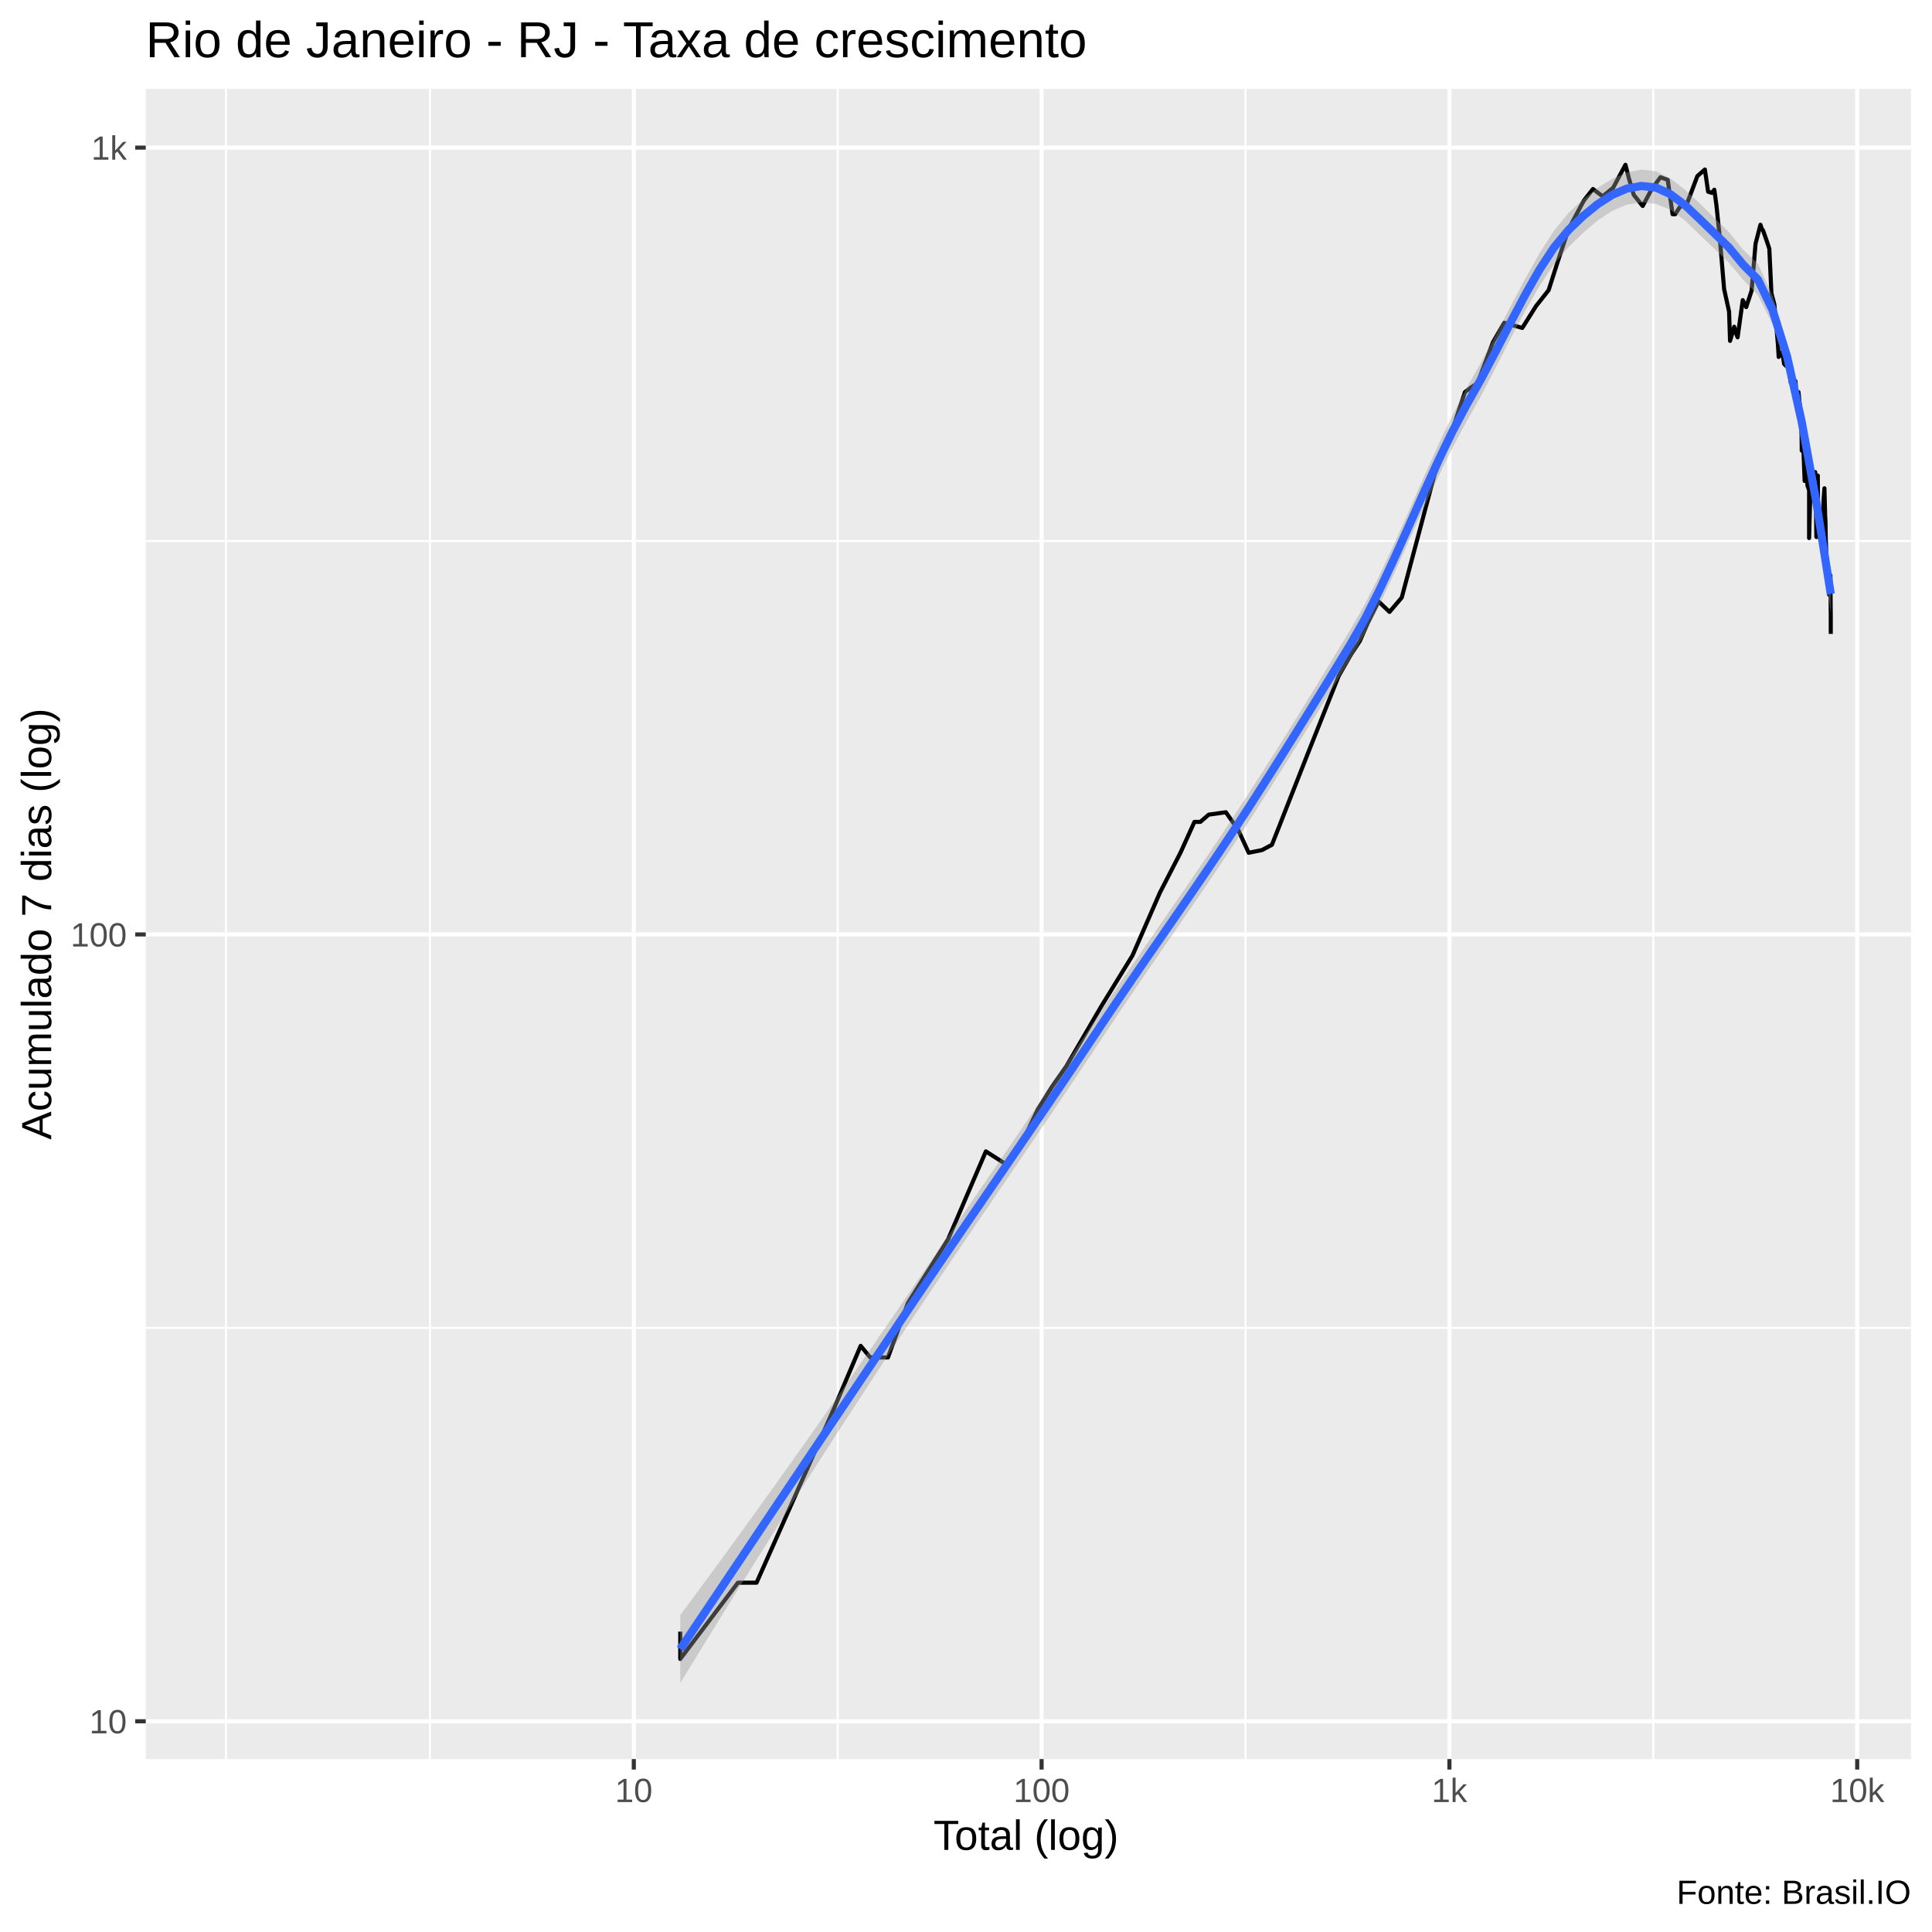
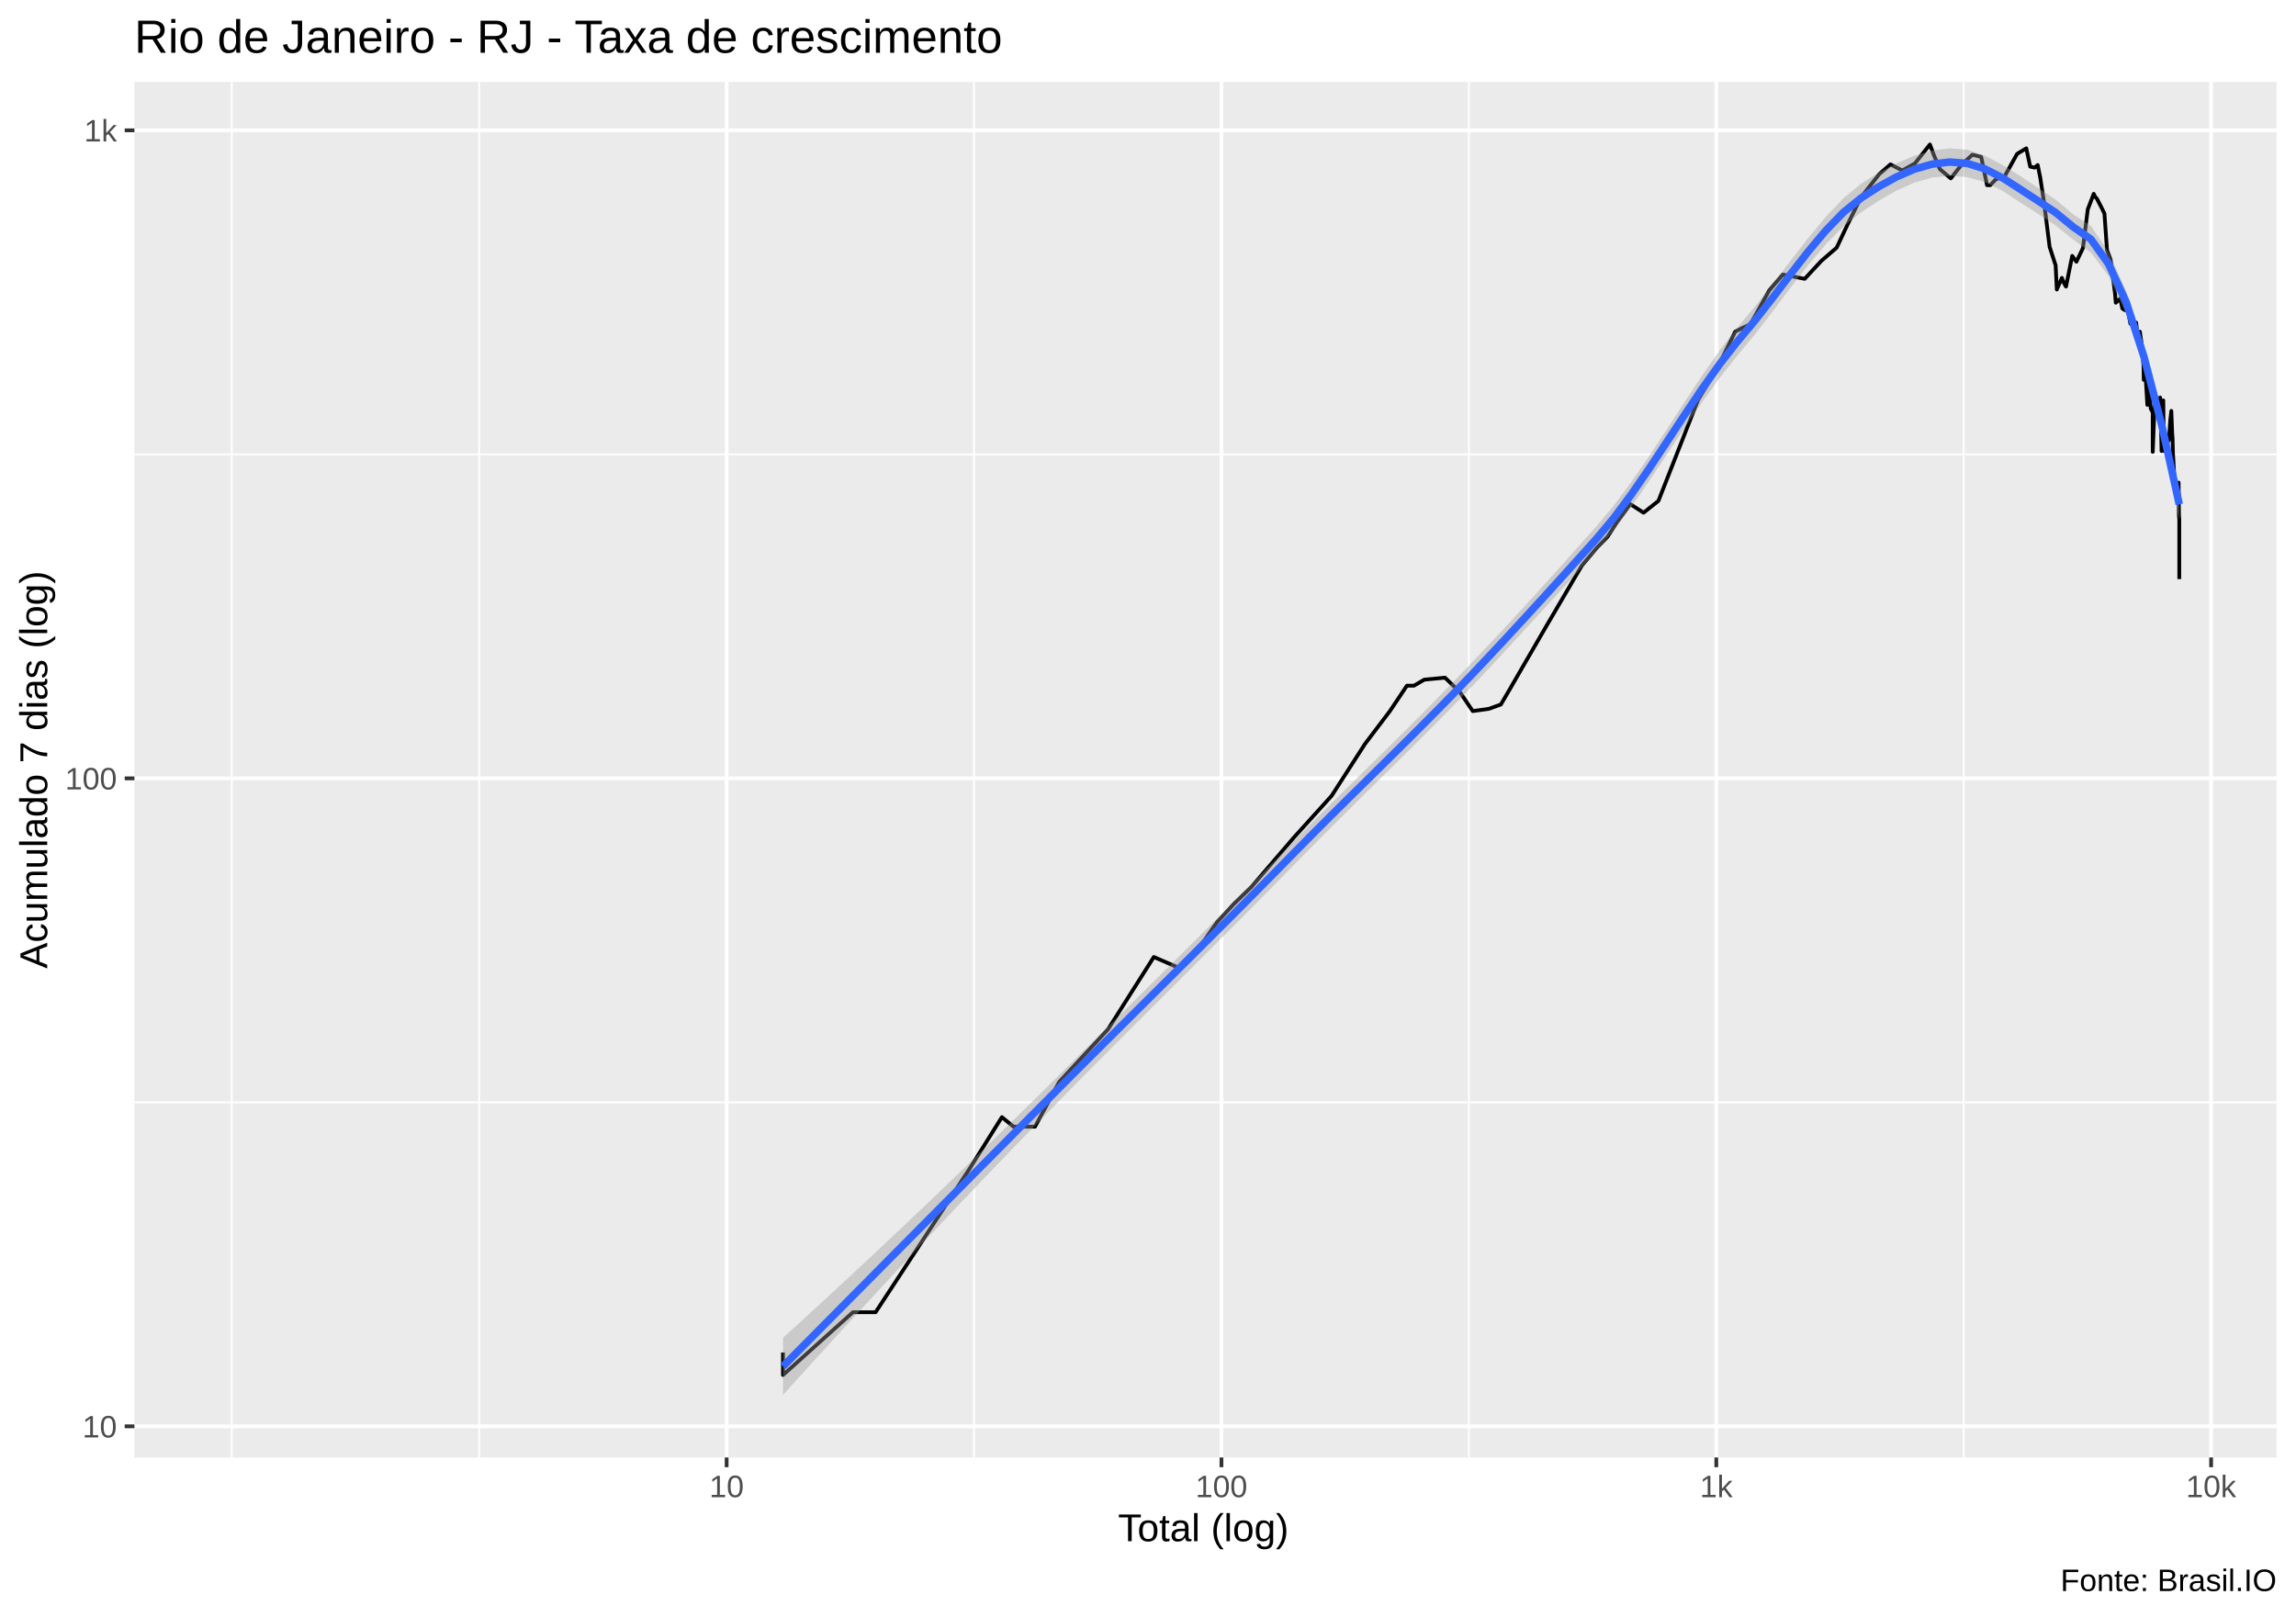
- <svg xmlns="http://www.w3.org/2000/svg" viewBox="0 0 504.00 504.00">
+ <svg xmlns="http://www.w3.org/2000/svg" viewBox="0 0 649.50 457.50">
  <defs>
    <style type="text/css">
    line, polyline, polygon, path, rect, circle {
      fill: none;
      stroke: #000000;
      stroke-linecap: round;
      stroke-linejoin: round;
      stroke-miterlimit: 10.00;
    }
  </style>
  </defs>
  <rect width="100%" height="100%" style="stroke: none; fill: #FFFFFF;" />
-   <rect x="-0" y="0.00" width="504.00" height="504.00" style="stroke-width: 1.07; stroke: #FFFFFF; fill: #FFFFFF;" />
+   <rect x="0.00" y="0" width="649.50" height="457.50" style="stroke-width: 1.07; stroke: #FFFFFF; fill: #FFFFFF;" />
  <defs>
-     <clipPath id="cpMzguMDJ8NDk4LjUyfDQ1OC44OHwyMy4xOQ==">
-       <rect x="38.02" y="23.19" width="460.50" height="435.69" />
+     <clipPath id="cpMzguMDJ8NjQ0LjAyfDQxMi4zOHwyMy4xOQ==">
+       <rect x="38.02" y="23.19" width="606.00" height="389.19" />
    </clipPath>
  </defs>
-   <rect x="38.02" y="23.19" width="460.50" height="435.69" style="stroke-width: 1.07; stroke: none; fill: #EBEBEB;" clip-path="url(#cpMzguMDJ8NDk4LjUyfDQ1OC44OHwyMy4xOQ==)" />
-   <polyline points="38.02,346.40 498.52,346.40 " style="stroke-width: 0.53; stroke: #FFFFFF; stroke-linecap: butt;" clip-path="url(#cpMzguMDJ8NDk4LjUyfDQ1OC44OHwyMy4xOQ==)" />
-   <polyline points="38.02,141.14 498.52,141.14 " style="stroke-width: 0.53; stroke: #FFFFFF; stroke-linecap: butt;" clip-path="url(#cpMzguMDJ8NDk4LjUyfDQ1OC44OHwyMy4xOQ==)" />
-   <polyline points="58.95,458.88 58.95,23.19 " style="stroke-width: 0.53; stroke: #FFFFFF; stroke-linecap: butt;" clip-path="url(#cpMzguMDJ8NDk4LjUyfDQ1OC44OHwyMy4xOQ==)" />
-   <polyline points="112.15,458.88 112.15,23.19 " style="stroke-width: 0.53; stroke: #FFFFFF; stroke-linecap: butt;" clip-path="url(#cpMzguMDJ8NDk4LjUyfDQ1OC44OHwyMy4xOQ==)" />
-   <polyline points="218.53,458.88 218.53,23.19 " style="stroke-width: 0.53; stroke: #FFFFFF; stroke-linecap: butt;" clip-path="url(#cpMzguMDJ8NDk4LjUyfDQ1OC44OHwyMy4xOQ==)" />
-   <polyline points="324.92,458.88 324.92,23.19 " style="stroke-width: 0.53; stroke: #FFFFFF; stroke-linecap: butt;" clip-path="url(#cpMzguMDJ8NDk4LjUyfDQ1OC44OHwyMy4xOQ==)" />
-   <polyline points="431.30,458.88 431.30,23.19 " style="stroke-width: 0.53; stroke: #FFFFFF; stroke-linecap: butt;" clip-path="url(#cpMzguMDJ8NDk4LjUyfDQ1OC44OHwyMy4xOQ==)" />
-   <polyline points="38.02,449.03 498.52,449.03 " style="stroke-width: 1.07; stroke: #FFFFFF; stroke-linecap: butt;" clip-path="url(#cpMzguMDJ8NDk4LjUyfDQ1OC44OHwyMy4xOQ==)" />
-   <polyline points="38.02,243.77 498.52,243.77 " style="stroke-width: 1.07; stroke: #FFFFFF; stroke-linecap: butt;" clip-path="url(#cpMzguMDJ8NDk4LjUyfDQ1OC44OHwyMy4xOQ==)" />
-   <polyline points="38.02,38.51 498.52,38.51 " style="stroke-width: 1.07; stroke: #FFFFFF; stroke-linecap: butt;" clip-path="url(#cpMzguMDJ8NDk4LjUyfDQ1OC44OHwyMy4xOQ==)" />
-   <polyline points="165.34,458.88 165.34,23.19 " style="stroke-width: 1.07; stroke: #FFFFFF; stroke-linecap: butt;" clip-path="url(#cpMzguMDJ8NDk4LjUyfDQ1OC44OHwyMy4xOQ==)" />
-   <polyline points="271.72,458.88 271.72,23.19 " style="stroke-width: 1.07; stroke: #FFFFFF; stroke-linecap: butt;" clip-path="url(#cpMzguMDJ8NDk4LjUyfDQ1OC44OHwyMy4xOQ==)" />
-   <polyline points="378.11,458.88 378.11,23.19 " style="stroke-width: 1.07; stroke: #FFFFFF; stroke-linecap: butt;" clip-path="url(#cpMzguMDJ8NDk4LjUyfDQ1OC44OHwyMy4xOQ==)" />
-   <polyline points="484.49,458.88 484.49,23.19 " style="stroke-width: 1.07; stroke: #FFFFFF; stroke-linecap: butt;" clip-path="url(#cpMzguMDJ8NDk4LjUyfDQ1OC44OHwyMy4xOQ==)" />
-   <polyline points="177.46,425.64 177.46,432.77 192.50,412.88 197.36,412.88 217.61,367.35 224.52,351.09 227.02,354.12 231.64,354.12 236.84,339.94 247.35,323.25 257.18,300.36 262.55,303.79 267.87,295.46 270.79,289.31 274.42,283.55 278.18,278.15 287.27,262.55 295.42,249.28 302.58,232.87 307.94,222.46 311.59,214.41 313.12,214.41 315.33,212.51 319.79,211.89 322.94,216.36 325.75,222.46 329.21,221.76 331.80,220.38 333.65,215.71 336.35,208.82 341.83,194.91 345.71,185.16 349.21,176.37 352.46,170.69 354.74,167.23 356.83,162.45 359.61,156.89 362.48,159.63 365.67,155.89 374.21,123.83 378.20,114.16 382.17,102.28 383.59,101.20 385.44,99.94 389.48,89.25 392.42,84.20 397.12,85.55 400.71,79.84 403.99,75.69 406.31,68.42 409.20,59.75 413.15,52.37 415.55,49.30 418.09,51.23 420.81,49.00 424.03,42.99 424.93,46.53 426.19,50.82 428.53,53.74 430.90,49.30 433.17,46.24 435.06,46.92 436.32,55.88 437.01,55.88 438.19,54.05 440.13,53.00 442.79,45.94 444.75,44.22 445.60,50.01 446.57,50.31 447.21,49.50 447.76,53.52 448.61,61.69 449.77,75.42 451.06,81.27 451.32,88.93 452.40,85.24 452.86,86.92 453.29,88.00 454.63,78.29 455.53,80.12 456.94,75.82 457.97,63.56 459.25,58.63 459.58,59.64 459.92,60.09 460.89,62.86 461.56,64.87 462.11,76.50 462.88,79.42 463.63,87.84 463.82,90.04 464.00,93.11 464.94,91.80 465.42,94.94 465.91,95.44 466.61,95.61 467.14,99.77 467.34,99.41 467.51,99.06 468.38,99.41 468.68,103.38 469.17,102.28 469.66,107.15 469.97,113.12 470.02,117.56 470.30,113.54 470.78,125.47 471.20,120.41 471.51,126.66 471.94,127.87 471.94,140.36 472.44,121.77 472.61,125.23 472.99,128.60 473.53,123.14 473.68,128.84 473.84,140.08 474.21,124.06 474.32,140.08 474.49,140.08 474.89,137.88 475.44,136.53 475.72,130.33 475.94,127.38 476.13,134.68 476.21,136.00 476.28,140.64 476.54,147.33 476.98,152.31 477.20,155.23 477.50,150.10 477.56,157.91 477.59,160.67 477.59,165.36 " style="stroke-width: 1.07; stroke-linecap: butt;" clip-path="url(#cpMzguMDJ8NDk4LjUyfDQ1OC44OHwyMy4xOQ==)" />
-   <polygon points="177.46,421.33 181.26,416.20 185.06,411.04 188.86,405.85 192.66,400.63 196.46,395.38 200.25,390.10 204.05,384.79 207.85,379.45 211.65,374.08 215.45,368.68 219.25,363.24 223.05,357.78 226.85,352.29 230.65,346.78 234.45,341.24 238.25,335.69 242.04,330.14 245.84,324.60 249.64,319.06 253.44,313.52 257.24,307.99 261.04,302.45 264.84,296.90 268.64,291.33 272.44,285.75 276.24,280.14 280.04,274.51 283.84,268.85 287.63,263.15 291.43,257.50 295.23,251.94 299.03,246.43 302.83,240.95 306.63,235.46 310.43,229.93 314.23,224.35 318.03,218.71 321.83,212.97 325.63,207.14 329.42,201.24 333.22,195.27 337.02,189.22 340.82,183.08 344.62,176.87 348.42,170.61 352.22,164.34 356.02,157.67 359.82,150.17 363.62,142.06 367.42,133.58 371.21,124.96 375.01,116.49 378.81,108.46 382.61,101.19 386.41,94.47 390.21,87.35 394.01,80.04 397.81,72.83 401.61,66.06 405.41,60.13 409.21,55.50 413.00,51.95 416.80,48.99 420.60,46.65 424.40,45.00 428.20,44.24 432.00,44.66 435.80,46.60 439.60,49.54 443.40,53.04 447.20,56.80 451.00,60.52 454.79,65.19 458.59,68.82 462.39,77.07 466.19,89.44 469.99,106.92 473.79,127.89 477.59,149.94 477.59,159.95 473.79,133.64 469.99,112.95 466.19,96.49 462.39,84.57 458.59,77.03 454.79,73.02 451.00,68.54 447.20,64.84 443.40,61.27 439.60,57.56 435.80,54.77 432.00,53.19 428.20,52.78 424.40,53.39 420.60,54.99 416.80,57.50 413.00,60.74 409.21,64.42 405.41,68.93 401.61,74.61 397.81,81.21 394.01,88.42 390.21,95.87 386.41,103.16 382.61,109.91 378.81,117.02 375.01,124.77 371.21,132.96 367.42,141.38 363.62,149.77 359.82,157.88 356.02,165.42 352.22,172.09 348.42,178.26 344.62,184.37 340.82,190.47 337.02,196.55 333.22,202.61 329.42,208.62 325.63,214.56 321.83,220.37 318.03,226.05 314.23,231.65 310.43,237.20 306.63,242.71 302.83,248.22 299.03,253.75 295.23,259.32 291.43,264.93 287.63,270.61 283.84,276.32 280.04,281.98 276.24,287.62 272.44,293.23 268.64,298.82 264.84,304.40 261.04,309.97 257.24,315.54 253.44,321.12 249.64,326.71 245.84,332.32 242.04,337.96 238.25,343.64 234.45,349.36 230.65,355.10 226.85,360.88 223.05,366.69 219.25,372.53 215.45,378.41 211.65,384.32 207.85,390.27 204.05,396.26 200.25,402.28 196.46,408.33 192.66,414.42 188.86,420.54 185.06,426.69 181.26,432.87 177.46,439.07 " style="stroke-width: 0.00; stroke: none; fill: #999999; fill-opacity: 0.40;" clip-path="url(#cpMzguMDJ8NDk4LjUyfDQ1OC44OHwyMy4xOQ==)" />
-   <polyline points="177.46,421.33 181.26,416.20 185.06,411.04 188.86,405.85 192.66,400.63 196.46,395.38 200.25,390.10 204.05,384.79 207.85,379.45 211.65,374.08 215.45,368.68 219.25,363.24 223.05,357.78 226.85,352.29 230.65,346.78 234.45,341.24 238.25,335.69 242.04,330.14 245.84,324.60 249.64,319.06 253.44,313.52 257.24,307.99 261.04,302.45 264.84,296.90 268.64,291.33 272.44,285.75 276.24,280.14 280.04,274.51 283.84,268.85 287.63,263.15 291.43,257.50 295.23,251.94 299.03,246.43 302.83,240.95 306.63,235.46 310.43,229.93 314.23,224.35 318.03,218.71 321.83,212.97 325.63,207.14 329.42,201.24 333.22,195.27 337.02,189.22 340.82,183.08 344.62,176.87 348.42,170.61 352.22,164.34 356.02,157.67 359.82,150.17 363.62,142.06 367.42,133.58 371.21,124.96 375.01,116.49 378.81,108.46 382.61,101.19 386.41,94.47 390.21,87.35 394.01,80.04 397.81,72.83 401.61,66.06 405.41,60.13 409.21,55.50 413.00,51.95 416.80,48.99 420.60,46.65 424.40,45.00 428.20,44.24 432.00,44.66 435.80,46.60 439.60,49.54 443.40,53.04 447.20,56.80 451.00,60.52 454.79,65.19 458.59,68.82 462.39,77.07 466.19,89.44 469.99,106.92 473.79,127.89 477.59,149.94 " style="stroke-width: 2.13; stroke: none;" clip-path="url(#cpMzguMDJ8NDk4LjUyfDQ1OC44OHwyMy4xOQ==)" />
-   <polyline points="477.59,159.95 473.79,133.64 469.99,112.95 466.19,96.49 462.39,84.57 458.59,77.03 454.79,73.02 451.00,68.54 447.20,64.84 443.40,61.27 439.60,57.56 435.80,54.77 432.00,53.19 428.20,52.78 424.40,53.39 420.60,54.99 416.80,57.50 413.00,60.74 409.21,64.42 405.41,68.93 401.61,74.61 397.81,81.21 394.01,88.42 390.21,95.87 386.41,103.16 382.61,109.91 378.81,117.02 375.01,124.77 371.21,132.96 367.42,141.38 363.62,149.77 359.82,157.88 356.02,165.42 352.22,172.09 348.42,178.26 344.62,184.37 340.82,190.47 337.02,196.55 333.22,202.61 329.42,208.62 325.63,214.56 321.83,220.37 318.03,226.05 314.23,231.65 310.43,237.20 306.63,242.71 302.83,248.22 299.03,253.75 295.23,259.32 291.43,264.93 287.63,270.61 283.84,276.32 280.04,281.98 276.24,287.62 272.44,293.23 268.64,298.82 264.84,304.40 261.04,309.97 257.24,315.54 253.44,321.12 249.64,326.71 245.84,332.32 242.04,337.96 238.25,343.64 234.45,349.36 230.65,355.10 226.85,360.88 223.05,366.69 219.25,372.53 215.45,378.41 211.65,384.32 207.85,390.27 204.05,396.26 200.25,402.28 196.46,408.33 192.66,414.42 188.86,420.54 185.06,426.69 181.26,432.87 177.46,439.07 " style="stroke-width: 2.13; stroke: none;" clip-path="url(#cpMzguMDJ8NDk4LjUyfDQ1OC44OHwyMy4xOQ==)" />
-   <polyline points="177.46,430.20 181.26,424.53 185.06,418.86 188.86,413.20 192.66,407.53 196.46,401.86 200.25,396.19 204.05,390.53 207.85,384.86 211.65,379.20 215.45,373.54 219.25,367.89 223.05,362.23 226.85,356.58 230.65,350.94 234.45,345.30 238.25,339.66 242.04,334.05 245.84,328.46 249.64,322.89 253.44,317.32 257.24,311.76 261.04,306.21 264.84,300.65 268.64,295.07 272.44,289.49 276.24,283.88 280.04,278.25 283.84,272.58 287.63,266.88 291.43,261.22 295.23,255.63 299.03,250.09 302.83,244.59 306.63,239.08 310.43,233.56 314.23,228.00 318.03,222.38 321.83,216.67 325.63,210.85 329.42,204.93 333.22,198.94 337.02,192.88 340.82,186.77 344.62,180.62 348.42,174.43 352.22,168.21 356.02,161.54 359.82,154.02 363.62,145.92 367.42,137.48 371.21,128.96 375.01,120.63 378.81,112.74 382.61,105.55 386.41,98.81 390.21,91.61 394.01,84.23 397.81,77.02 401.61,70.33 405.41,64.53 409.21,59.96 413.00,56.34 416.80,53.25 420.60,50.82 424.40,49.19 428.20,48.51 432.00,48.93 435.80,50.69 439.60,53.55 443.40,57.15 447.20,60.82 451.00,64.53 454.79,69.11 458.59,72.93 462.39,80.82 466.19,92.97 469.99,109.93 473.79,130.76 477.59,154.94 " style="stroke-width: 2.13; stroke: #3366FF; stroke-linecap: butt;" clip-path="url(#cpMzguMDJ8NDk4LjUyfDQ1OC44OHwyMy4xOQ==)" />
+   <rect x="38.02" y="23.19" width="606.00" height="389.19" style="stroke-width: 1.07; stroke: none; fill: #EBEBEB;" clip-path="url(#cpMzguMDJ8NjQ0LjAyfDQxMi4zOHwyMy4xOQ==)" />
+   <polyline points="38.02,311.89 644.02,311.89 " style="stroke-width: 0.53; stroke: #FFFFFF; stroke-linecap: butt;" clip-path="url(#cpMzguMDJ8NjQ0LjAyfDQxMi4zOHwyMy4xOQ==)" />
+   <polyline points="38.02,128.55 644.02,128.55 " style="stroke-width: 0.53; stroke: #FFFFFF; stroke-linecap: butt;" clip-path="url(#cpMzguMDJ8NjQ0LjAyfDQxMi4zOHwyMy4xOQ==)" />
+   <polyline points="65.57,412.38 65.57,23.19 " style="stroke-width: 0.53; stroke: #FFFFFF; stroke-linecap: butt;" clip-path="url(#cpMzguMDJ8NjQ0LjAyfDQxMi4zOHwyMy4xOQ==)" />
+   <polyline points="135.56,412.38 135.56,23.19 " style="stroke-width: 0.53; stroke: #FFFFFF; stroke-linecap: butt;" clip-path="url(#cpMzguMDJ8NjQ0LjAyfDQxMi4zOHwyMy4xOQ==)" />
+   <polyline points="275.54,412.38 275.54,23.19 " style="stroke-width: 0.53; stroke: #FFFFFF; stroke-linecap: butt;" clip-path="url(#cpMzguMDJ8NjQ0LjAyfDQxMi4zOHwyMy4xOQ==)" />
+   <polyline points="415.52,412.38 415.52,23.19 " style="stroke-width: 0.53; stroke: #FFFFFF; stroke-linecap: butt;" clip-path="url(#cpMzguMDJ8NjQ0LjAyfDQxMi4zOHwyMy4xOQ==)" />
+   <polyline points="555.50,412.38 555.50,23.19 " style="stroke-width: 0.53; stroke: #FFFFFF; stroke-linecap: butt;" clip-path="url(#cpMzguMDJ8NjQ0LjAyfDQxMi4zOHwyMy4xOQ==)" />
+   <polyline points="38.02,403.56 644.02,403.56 " style="stroke-width: 1.07; stroke: #FFFFFF; stroke-linecap: butt;" clip-path="url(#cpMzguMDJ8NjQ0LjAyfDQxMi4zOHwyMy4xOQ==)" />
+   <polyline points="38.02,220.22 644.02,220.22 " style="stroke-width: 1.07; stroke: #FFFFFF; stroke-linecap: butt;" clip-path="url(#cpMzguMDJ8NjQ0LjAyfDQxMi4zOHwyMy4xOQ==)" />
+   <polyline points="38.02,36.88 644.02,36.88 " style="stroke-width: 1.07; stroke: #FFFFFF; stroke-linecap: butt;" clip-path="url(#cpMzguMDJ8NjQ0LjAyfDQxMi4zOHwyMy4xOQ==)" />
+   <polyline points="205.55,412.38 205.55,23.19 " style="stroke-width: 1.07; stroke: #FFFFFF; stroke-linecap: butt;" clip-path="url(#cpMzguMDJ8NjQ0LjAyfDQxMi4zOHwyMy4xOQ==)" />
+   <polyline points="345.53,412.38 345.53,23.19 " style="stroke-width: 1.07; stroke: #FFFFFF; stroke-linecap: butt;" clip-path="url(#cpMzguMDJ8NjQ0LjAyfDQxMi4zOHwyMy4xOQ==)" />
+   <polyline points="485.51,412.38 485.51,23.19 " style="stroke-width: 1.07; stroke: #FFFFFF; stroke-linecap: butt;" clip-path="url(#cpMzguMDJ8NjQ0LjAyfDQxMi4zOHwyMy4xOQ==)" />
+   <polyline points="625.49,412.38 625.49,23.19 " style="stroke-width: 1.07; stroke: #FFFFFF; stroke-linecap: butt;" clip-path="url(#cpMzguMDJ8NjQ0LjAyfDQxMi4zOHwyMy4xOQ==)" />
+   <polyline points="221.50,382.67 221.50,389.04 241.28,371.28 247.69,371.28 274.33,330.60 283.42,316.08 286.71,318.78 292.79,318.78 299.63,306.12 313.45,291.21 326.40,270.77 333.46,273.83 340.46,266.39 344.30,260.89 349.07,255.75 354.02,250.93 365.98,237.00 376.70,225.15 386.13,210.49 393.18,201.19 397.99,194.00 400.00,194.00 402.91,192.30 408.77,191.74 412.92,195.74 416.62,201.19 421.16,200.56 424.57,199.33 427.01,195.15 430.56,189.00 437.77,176.57 442.88,167.86 447.48,160.01 451.76,154.94 454.76,151.85 457.52,147.58 461.16,142.62 464.94,145.06 469.14,141.72 480.37,113.09 485.63,104.45 490.86,93.84 492.72,92.87 495.16,91.75 500.47,82.20 504.34,77.68 510.52,78.89 515.25,73.79 519.56,70.08 522.61,63.59 526.42,55.85 531.62,49.26 534.78,46.51 538.12,48.24 541.70,46.24 545.94,40.88 547.12,44.04 548.77,47.87 551.85,50.47 554.97,46.51 557.96,43.78 560.44,44.39 562.10,52.39 563.01,52.39 564.57,50.76 567.11,49.82 570.62,43.52 573.20,41.97 574.31,47.15 575.59,47.42 576.43,46.69 577.16,50.29 578.27,57.58 579.80,69.84 581.50,75.07 581.84,81.91 583.27,78.62 583.87,80.11 584.44,81.08 586.19,72.41 587.38,74.05 589.23,70.20 590.59,59.25 592.28,54.84 592.71,55.75 593.15,56.15 594.43,58.62 595.31,60.42 596.04,70.81 597.05,73.41 598.03,80.94 598.29,82.90 598.52,85.65 599.77,84.48 600.39,87.28 601.04,87.73 601.96,87.88 602.66,91.59 602.91,91.28 603.14,90.96 604.28,91.28 604.68,94.82 605.33,93.84 605.97,98.19 606.37,103.52 606.44,107.48 606.81,103.89 607.45,114.55 608.00,110.03 608.40,115.61 608.97,116.69 608.97,127.85 609.62,111.24 609.86,114.34 610.35,117.34 611.06,112.47 611.26,117.56 611.47,127.60 611.95,113.29 612.10,127.60 612.32,127.60 612.86,125.64 613.57,124.43 613.94,118.89 614.23,116.26 614.48,122.78 614.58,123.96 614.68,128.10 615.03,134.08 615.60,138.52 615.89,141.13 616.29,136.55 616.36,143.53 616.40,146.00 616.48,146.94 616.48,163.84 " style="stroke-width: 1.07; stroke-linecap: butt;" clip-path="url(#cpMzguMDJ8NjQ0LjAyfDQxMi4zOHwyMy4xOQ==)" />
+   <polygon points="221.50,378.50 226.50,373.95 231.50,369.36 236.50,364.75 241.50,360.11 246.50,355.45 251.50,350.75 256.50,346.03 261.50,341.28 266.50,336.50 271.49,331.69 276.49,326.85 281.49,321.99 286.49,317.10 291.49,312.19 296.49,307.26 301.49,302.31 306.49,297.36 311.49,292.41 316.49,287.47 321.49,282.52 326.49,277.58 331.49,272.62 336.49,267.66 341.49,262.68 346.49,257.69 351.49,252.67 356.49,247.63 361.49,242.57 366.49,237.47 371.49,232.42 376.49,227.44 381.49,222.50 386.49,217.59 391.49,212.67 396.49,207.72 401.49,202.73 406.49,197.67 411.49,192.54 416.49,187.33 421.49,182.05 426.49,176.71 431.49,171.29 436.49,165.80 441.49,160.24 446.48,154.64 451.48,149.05 456.48,143.08 461.48,136.37 466.48,129.12 471.48,121.53 476.48,113.83 481.48,106.27 486.48,99.12 491.48,92.66 496.48,86.69 501.48,80.35 506.48,73.82 511.48,67.39 516.48,61.35 521.48,56.08 526.48,51.97 531.48,48.82 536.48,46.19 541.48,44.10 546.48,42.63 551.48,41.96 556.48,42.33 561.48,44.06 566.48,46.66 571.48,49.78 576.48,53.13 581.48,56.47 586.48,60.64 591.48,63.93 596.48,71.27 601.48,82.32 606.48,98.15 611.48,117.52 616.48,138.25 616.48,147.15 611.48,122.71 606.48,103.66 601.48,88.75 596.48,78.10 591.48,71.46 586.48,67.80 581.48,63.80 576.48,60.48 571.48,57.29 566.48,53.99 561.48,51.50 556.48,50.10 551.48,49.73 546.48,50.27 541.48,51.69 536.48,53.92 531.48,56.79 526.48,60.06 521.48,64.06 516.48,69.13 511.48,75.01 506.48,81.44 501.48,88.09 496.48,94.58 491.48,100.58 486.48,106.89 481.48,113.80 476.48,121.12 471.48,128.64 466.48,136.15 461.48,143.41 456.48,150.16 451.48,156.12 446.48,161.63 441.49,167.10 436.49,172.55 431.49,177.99 426.49,183.42 421.49,188.80 416.49,194.10 411.49,199.30 406.49,204.38 401.49,209.39 396.49,214.35 391.49,219.29 386.49,224.22 381.49,229.17 376.49,234.15 371.49,239.18 366.49,244.25 361.49,249.36 356.49,254.42 351.49,259.47 346.49,264.48 341.49,269.49 336.49,274.48 331.49,279.46 326.49,284.45 321.49,289.44 316.49,294.43 311.49,299.45 306.49,304.49 301.49,309.56 296.49,314.67 291.49,319.80 286.49,324.95 281.49,330.14 276.49,335.36 271.49,340.60 266.50,345.88 261.50,351.19 256.50,356.53 251.50,361.90 246.50,367.29 241.50,372.72 236.50,378.17 231.50,383.65 226.50,389.16 221.50,394.69 " style="stroke-width: 0.00; stroke: none; fill: #999999; fill-opacity: 0.40;" clip-path="url(#cpMzguMDJ8NjQ0LjAyfDQxMi4zOHwyMy4xOQ==)" />
+   <polyline points="221.50,378.50 226.50,373.95 231.50,369.36 236.50,364.75 241.50,360.11 246.50,355.45 251.50,350.75 256.50,346.03 261.50,341.28 266.50,336.50 271.49,331.69 276.49,326.85 281.49,321.99 286.49,317.10 291.49,312.19 296.49,307.26 301.49,302.31 306.49,297.36 311.49,292.41 316.49,287.47 321.49,282.52 326.49,277.58 331.49,272.62 336.49,267.66 341.49,262.68 346.49,257.69 351.49,252.67 356.49,247.63 361.49,242.57 366.49,237.47 371.49,232.42 376.49,227.44 381.49,222.50 386.49,217.59 391.49,212.67 396.49,207.72 401.49,202.73 406.49,197.67 411.49,192.54 416.49,187.33 421.49,182.05 426.49,176.71 431.49,171.29 436.49,165.80 441.49,160.24 446.48,154.64 451.48,149.05 456.48,143.08 461.48,136.37 466.48,129.12 471.48,121.53 476.48,113.83 481.48,106.27 486.48,99.12 491.48,92.66 496.48,86.69 501.48,80.35 506.48,73.82 511.48,67.39 516.48,61.35 521.48,56.08 526.48,51.97 531.48,48.82 536.48,46.19 541.48,44.10 546.48,42.63 551.48,41.96 556.48,42.33 561.48,44.06 566.48,46.66 571.48,49.78 576.48,53.13 581.48,56.47 586.48,60.64 591.48,63.93 596.48,71.27 601.48,82.32 606.48,98.15 611.48,117.52 616.48,138.25 " style="stroke-width: 2.13; stroke: none;" clip-path="url(#cpMzguMDJ8NjQ0LjAyfDQxMi4zOHwyMy4xOQ==)" />
+   <polyline points="616.48,147.15 611.48,122.71 606.48,103.66 601.48,88.75 596.48,78.10 591.48,71.46 586.48,67.80 581.48,63.80 576.48,60.48 571.48,57.29 566.48,53.99 561.48,51.50 556.48,50.10 551.48,49.73 546.48,50.27 541.48,51.69 536.48,53.92 531.48,56.79 526.48,60.06 521.48,64.06 516.48,69.13 511.48,75.01 506.48,81.44 501.48,88.09 496.48,94.58 491.48,100.58 486.48,106.89 481.48,113.80 476.48,121.12 471.48,128.64 466.48,136.15 461.48,143.41 456.48,150.16 451.48,156.12 446.48,161.63 441.49,167.10 436.49,172.55 431.49,177.99 426.49,183.42 421.49,188.80 416.49,194.10 411.49,199.30 406.49,204.38 401.49,209.39 396.49,214.35 391.49,219.29 386.49,224.22 381.49,229.17 376.49,234.15 371.49,239.18 366.49,244.25 361.49,249.36 356.49,254.42 351.49,259.47 346.49,264.48 341.49,269.49 336.49,274.48 331.49,279.46 326.49,284.45 321.49,289.44 316.49,294.43 311.49,299.45 306.49,304.49 301.49,309.56 296.49,314.67 291.49,319.80 286.49,324.95 281.49,330.14 276.49,335.36 271.49,340.60 266.50,345.88 261.50,351.19 256.50,356.53 251.50,361.90 246.50,367.29 241.50,372.72 236.50,378.17 231.50,383.65 226.50,389.16 221.50,394.69 " style="stroke-width: 2.13; stroke: none;" clip-path="url(#cpMzguMDJ8NjQ0LjAyfDQxMi4zOHwyMy4xOQ==)" />
+   <polyline points="221.50,386.60 226.50,381.55 231.50,376.51 236.50,371.46 241.50,366.42 246.50,361.37 251.50,356.32 256.50,351.28 261.50,346.23 266.50,341.19 271.49,336.15 276.49,331.10 281.49,326.07 286.49,321.03 291.49,315.99 296.49,310.96 301.49,305.93 306.49,300.92 311.49,295.93 316.49,290.95 321.49,285.98 326.49,281.01 331.49,276.04 336.49,271.07 341.49,266.08 346.49,261.09 351.49,256.07 356.49,251.03 361.49,245.96 366.49,240.86 371.49,235.80 376.49,230.80 381.49,225.84 386.49,220.91 391.49,215.98 396.49,211.04 401.49,206.06 406.49,201.03 411.49,195.92 416.49,190.72 421.49,185.42 426.49,180.06 431.49,174.64 436.49,169.18 441.49,163.67 446.48,158.14 451.48,152.59 456.48,146.62 461.48,139.89 466.48,132.64 471.48,125.09 476.48,117.48 481.48,110.04 486.48,103.01 491.48,96.62 496.48,90.64 501.48,84.22 506.48,77.63 511.48,71.20 516.48,65.24 521.48,60.07 526.48,56.02 531.48,52.80 536.48,50.05 541.48,47.89 546.48,46.45 551.48,45.84 556.48,46.22 561.48,47.78 566.48,50.33 571.48,53.53 576.48,56.80 581.48,60.13 586.48,64.22 591.48,67.69 596.48,74.69 601.48,85.53 606.48,100.91 611.48,120.11 616.48,142.70 " style="stroke-width: 2.13; stroke: #3366FF; stroke-linecap: butt;" clip-path="url(#cpMzguMDJ8NjQ0LjAyfDQxMi4zOHwyMy4xOQ==)" />
  <defs>
-     <clipPath id="cpMC4wMHw1MDQuMDB8NTA0LjAwfDAuMDA=">
-       <rect x="0.00" y="0.00" width="504.00" height="504.00" />
+     <clipPath id="cpMC4wMHw2NDkuNTB8NDU3LjUwfDAuMDA=">
+       <rect x="0.00" y="0.00" width="649.50" height="457.50" />
    </clipPath>
  </defs>
-   <g clip-path="url(#cpMC4wMHw1MDQuMDB8NTA0LjAwfDAuMDA=)">
-     <text x="23.30" y="452.18" style="font-size: 8.80px; fill: #4D4D4D; font-family: Arial;" textLength="9.79px" lengthAdjust="spacingAndGlyphs">10</text>
+   <g clip-path="url(#cpMC4wMHw2NDkuNTB8NDU3LjUwfDAuMDA=)">
+     <text x="23.30" y="406.71" style="font-size: 8.80px; fill: #4D4D4D; font-family: Arial;" textLength="9.79px" lengthAdjust="spacingAndGlyphs">10</text>
  </g>
-   <g clip-path="url(#cpMC4wMHw1MDQuMDB8NTA0LjAwfDAuMDA=)">
-     <text x="18.41" y="246.92" style="font-size: 8.80px; fill: #4D4D4D; font-family: Arial;" textLength="14.68px" lengthAdjust="spacingAndGlyphs">100</text>
+   <g clip-path="url(#cpMC4wMHw2NDkuNTB8NDU3LjUwfDAuMDA=)">
+     <text x="18.41" y="223.37" style="font-size: 8.80px; fill: #4D4D4D; font-family: Arial;" textLength="14.68px" lengthAdjust="spacingAndGlyphs">100</text>
  </g>
-   <g clip-path="url(#cpMC4wMHw1MDQuMDB8NTA0LjAwfDAuMDA=)">
-     <text x="23.80" y="41.66" style="font-size: 8.80px; fill: #4D4D4D; font-family: Arial;" textLength="9.29px" lengthAdjust="spacingAndGlyphs">1k</text>
+   <g clip-path="url(#cpMC4wMHw2NDkuNTB8NDU3LjUwfDAuMDA=)">
+     <text x="23.80" y="40.03" style="font-size: 8.80px; fill: #4D4D4D; font-family: Arial;" textLength="9.29px" lengthAdjust="spacingAndGlyphs">1k</text>
  </g>
-   <polyline points="35.28,449.03 38.02,449.03 " style="stroke-width: 1.07; stroke: #333333; stroke-linecap: butt;" clip-path="url(#cpMC4wMHw1MDQuMDB8NTA0LjAwfDAuMDA=)" />
-   <polyline points="35.28,243.77 38.02,243.77 " style="stroke-width: 1.07; stroke: #333333; stroke-linecap: butt;" clip-path="url(#cpMC4wMHw1MDQuMDB8NTA0LjAwfDAuMDA=)" />
-   <polyline points="35.28,38.51 38.02,38.51 " style="stroke-width: 1.07; stroke: #333333; stroke-linecap: butt;" clip-path="url(#cpMC4wMHw1MDQuMDB8NTA0LjAwfDAuMDA=)" />
-   <polyline points="165.34,461.62 165.34,458.88 " style="stroke-width: 1.07; stroke: #333333; stroke-linecap: butt;" clip-path="url(#cpMC4wMHw1MDQuMDB8NTA0LjAwfDAuMDA=)" />
-   <polyline points="271.72,461.62 271.72,458.88 " style="stroke-width: 1.07; stroke: #333333; stroke-linecap: butt;" clip-path="url(#cpMC4wMHw1MDQuMDB8NTA0LjAwfDAuMDA=)" />
-   <polyline points="378.11,461.62 378.11,458.88 " style="stroke-width: 1.07; stroke: #333333; stroke-linecap: butt;" clip-path="url(#cpMC4wMHw1MDQuMDB8NTA0LjAwfDAuMDA=)" />
-   <polyline points="484.49,461.62 484.49,458.88 " style="stroke-width: 1.07; stroke: #333333; stroke-linecap: butt;" clip-path="url(#cpMC4wMHw1MDQuMDB8NTA0LjAwfDAuMDA=)" />
-   <g clip-path="url(#cpMC4wMHw1MDQuMDB8NTA0LjAwfDAuMDA=)">
-     <text x="160.44" y="470.11" style="font-size: 8.80px; fill: #4D4D4D; font-family: Arial;" textLength="9.79px" lengthAdjust="spacingAndGlyphs">10</text>
+   <polyline points="35.28,403.56 38.02,403.56 " style="stroke-width: 1.07; stroke: #333333; stroke-linecap: butt;" clip-path="url(#cpMC4wMHw2NDkuNTB8NDU3LjUwfDAuMDA=)" />
+   <polyline points="35.28,220.22 38.02,220.22 " style="stroke-width: 1.07; stroke: #333333; stroke-linecap: butt;" clip-path="url(#cpMC4wMHw2NDkuNTB8NDU3LjUwfDAuMDA=)" />
+   <polyline points="35.28,36.88 38.02,36.88 " style="stroke-width: 1.07; stroke: #333333; stroke-linecap: butt;" clip-path="url(#cpMC4wMHw2NDkuNTB8NDU3LjUwfDAuMDA=)" />
+   <polyline points="205.55,415.12 205.55,412.38 " style="stroke-width: 1.07; stroke: #333333; stroke-linecap: butt;" clip-path="url(#cpMC4wMHw2NDkuNTB8NDU3LjUwfDAuMDA=)" />
+   <polyline points="345.53,415.12 345.53,412.38 " style="stroke-width: 1.07; stroke: #333333; stroke-linecap: butt;" clip-path="url(#cpMC4wMHw2NDkuNTB8NDU3LjUwfDAuMDA=)" />
+   <polyline points="485.51,415.12 485.51,412.38 " style="stroke-width: 1.07; stroke: #333333; stroke-linecap: butt;" clip-path="url(#cpMC4wMHw2NDkuNTB8NDU3LjUwfDAuMDA=)" />
+   <polyline points="625.49,415.12 625.49,412.38 " style="stroke-width: 1.07; stroke: #333333; stroke-linecap: butt;" clip-path="url(#cpMC4wMHw2NDkuNTB8NDU3LjUwfDAuMDA=)" />
+   <g clip-path="url(#cpMC4wMHw2NDkuNTB8NDU3LjUwfDAuMDA=)">
+     <text x="200.65" y="423.61" style="font-size: 8.80px; fill: #4D4D4D; font-family: Arial;" textLength="9.79px" lengthAdjust="spacingAndGlyphs">10</text>
  </g>
-   <g clip-path="url(#cpMC4wMHw1MDQuMDB8NTA0LjAwfDAuMDA=)">
-     <text x="264.38" y="470.11" style="font-size: 8.80px; fill: #4D4D4D; font-family: Arial;" textLength="14.68px" lengthAdjust="spacingAndGlyphs">100</text>
+   <g clip-path="url(#cpMC4wMHw2NDkuNTB8NDU3LjUwfDAuMDA=)">
+     <text x="338.19" y="423.61" style="font-size: 8.80px; fill: #4D4D4D; font-family: Arial;" textLength="14.68px" lengthAdjust="spacingAndGlyphs">100</text>
  </g>
-   <g clip-path="url(#cpMC4wMHw1MDQuMDB8NTA0LjAwfDAuMDA=)">
-     <text x="373.46" y="470.11" style="font-size: 8.80px; fill: #4D4D4D; font-family: Arial;" textLength="9.29px" lengthAdjust="spacingAndGlyphs">1k</text>
+   <g clip-path="url(#cpMC4wMHw2NDkuNTB8NDU3LjUwfDAuMDA=)">
+     <text x="480.86" y="423.61" style="font-size: 8.80px; fill: #4D4D4D; font-family: Arial;" textLength="9.29px" lengthAdjust="spacingAndGlyphs">1k</text>
  </g>
-   <g clip-path="url(#cpMC4wMHw1MDQuMDB8NTA0LjAwfDAuMDA=)">
-     <text x="477.40" y="470.11" style="font-size: 8.80px; fill: #4D4D4D; font-family: Arial;" textLength="14.19px" lengthAdjust="spacingAndGlyphs">10k</text>
+   <g clip-path="url(#cpMC4wMHw2NDkuNTB8NDU3LjUwfDAuMDA=)">
+     <text x="618.39" y="423.61" style="font-size: 8.80px; fill: #4D4D4D; font-family: Arial;" textLength="14.19px" lengthAdjust="spacingAndGlyphs">10k</text>
  </g>
-   <g clip-path="url(#cpMC4wMHw1MDQuMDB8NTA0LjAwfDAuMDA=)">
-     <text x="243.51" y="482.57" style="font-size: 11.00px; font-family: Arial;" textLength="49.52px" lengthAdjust="spacingAndGlyphs">Total (log)</text>
+   <g clip-path="url(#cpMC4wMHw2NDkuNTB8NDU3LjUwfDAuMDA=)">
+     <text x="316.26" y="436.07" style="font-size: 11.00px; font-family: Arial;" textLength="49.52px" lengthAdjust="spacingAndGlyphs">Total (log)</text>
  </g>
-   <g clip-path="url(#cpMC4wMHw1MDQuMDB8NTA0LjAwfDAuMDA=)">
-     <text transform="translate(13.35,297.28) rotate(-90)" style="font-size: 11.00px; font-family: Arial;" textLength="112.50px" lengthAdjust="spacingAndGlyphs">Acumulado 7 dias (log)</text>
+   <g clip-path="url(#cpMC4wMHw2NDkuNTB8NDU3LjUwfDAuMDA=)">
+     <text transform="translate(13.35,274.03) rotate(-90)" style="font-size: 11.00px; font-family: Arial;" textLength="112.50px" lengthAdjust="spacingAndGlyphs">Acumulado 7 dias (log)</text>
  </g>
-   <g clip-path="url(#cpMC4wMHw1MDQuMDB8NTA0LjAwfDAuMDA=)">
+   <g clip-path="url(#cpMC4wMHw2NDkuNTB8NDU3LjUwfDAuMDA=)">
    <text x="38.02" y="14.93" style="font-size: 13.20px; font-family: Arial;" textLength="247.23px" lengthAdjust="spacingAndGlyphs">Rio de Janeiro - RJ - Taxa de crescimento</text>
  </g>
-   <g clip-path="url(#cpMC4wMHw1MDQuMDB8NTA0LjAwfDAuMDA=)">
-     <text x="437.39" y="496.67" style="font-size: 8.80px; font-family: Arial;" textLength="61.13px" lengthAdjust="spacingAndGlyphs">Fonte: Brasil.IO</text>
+   <g clip-path="url(#cpMC4wMHw2NDkuNTB8NDU3LjUwfDAuMDA=)">
+     <text x="582.89" y="450.17" style="font-size: 8.80px; font-family: Arial;" textLength="61.13px" lengthAdjust="spacingAndGlyphs">Fonte: Brasil.IO</text>
  </g>
</svg>
